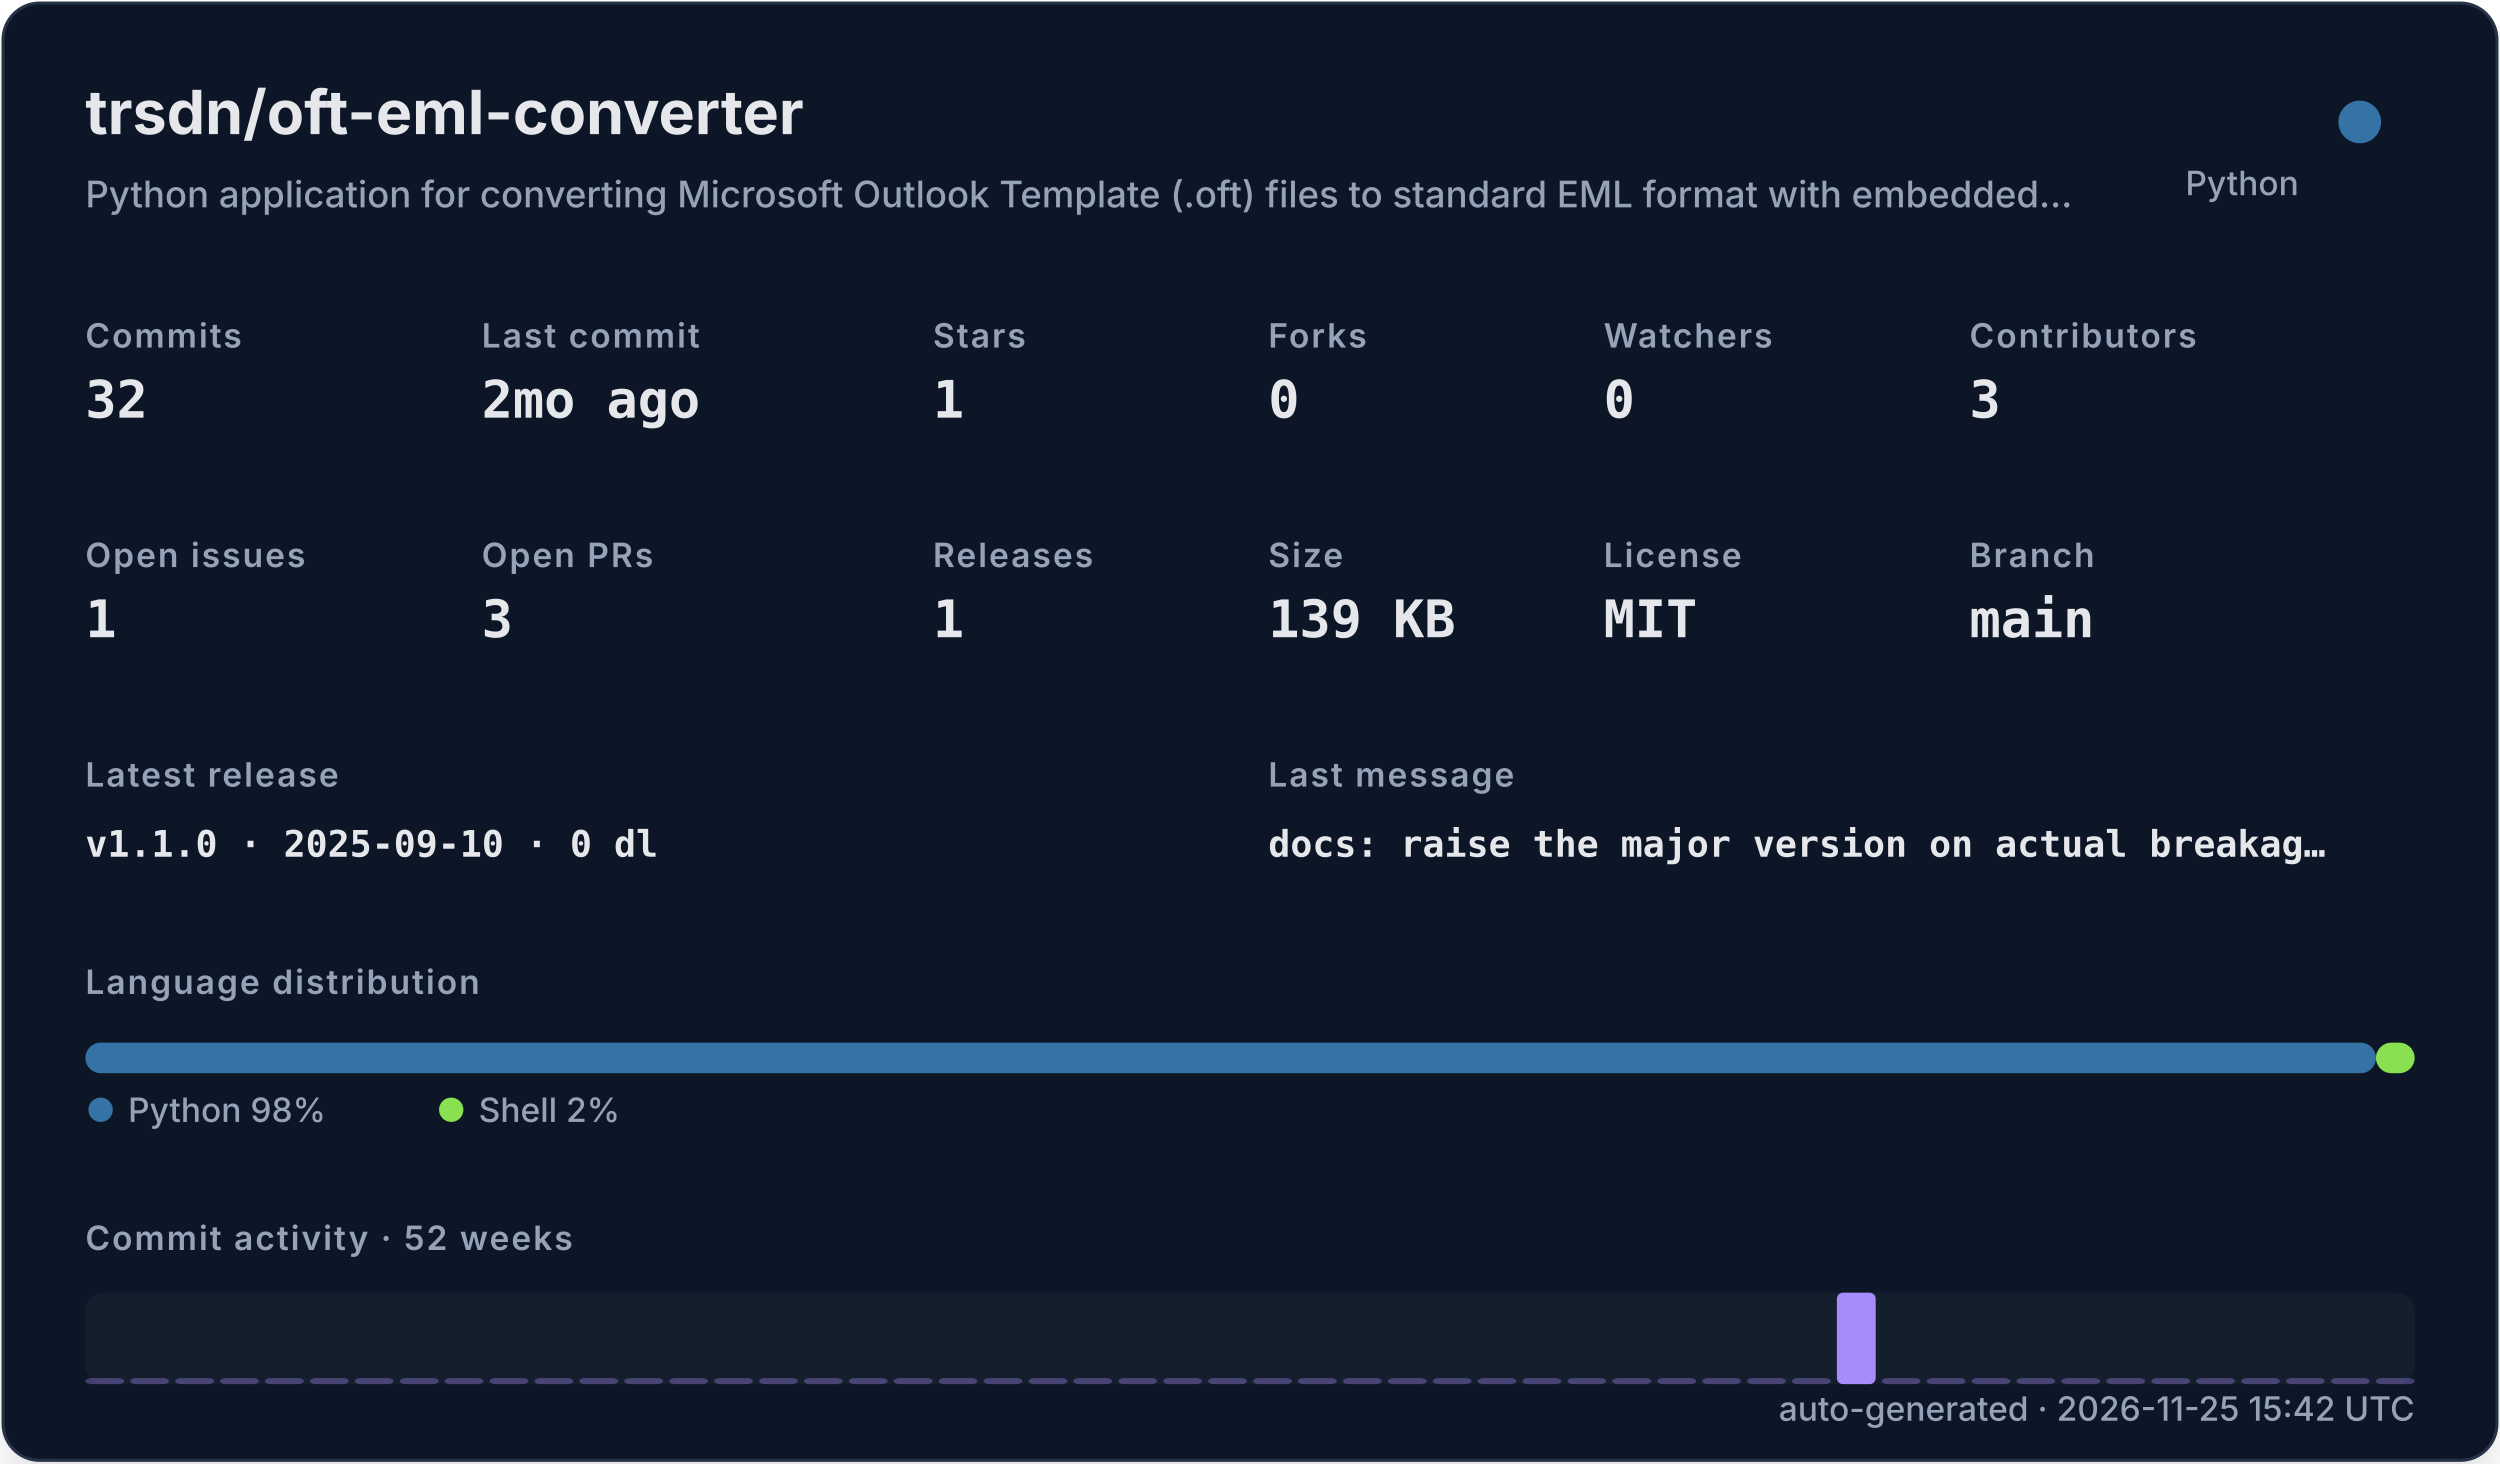
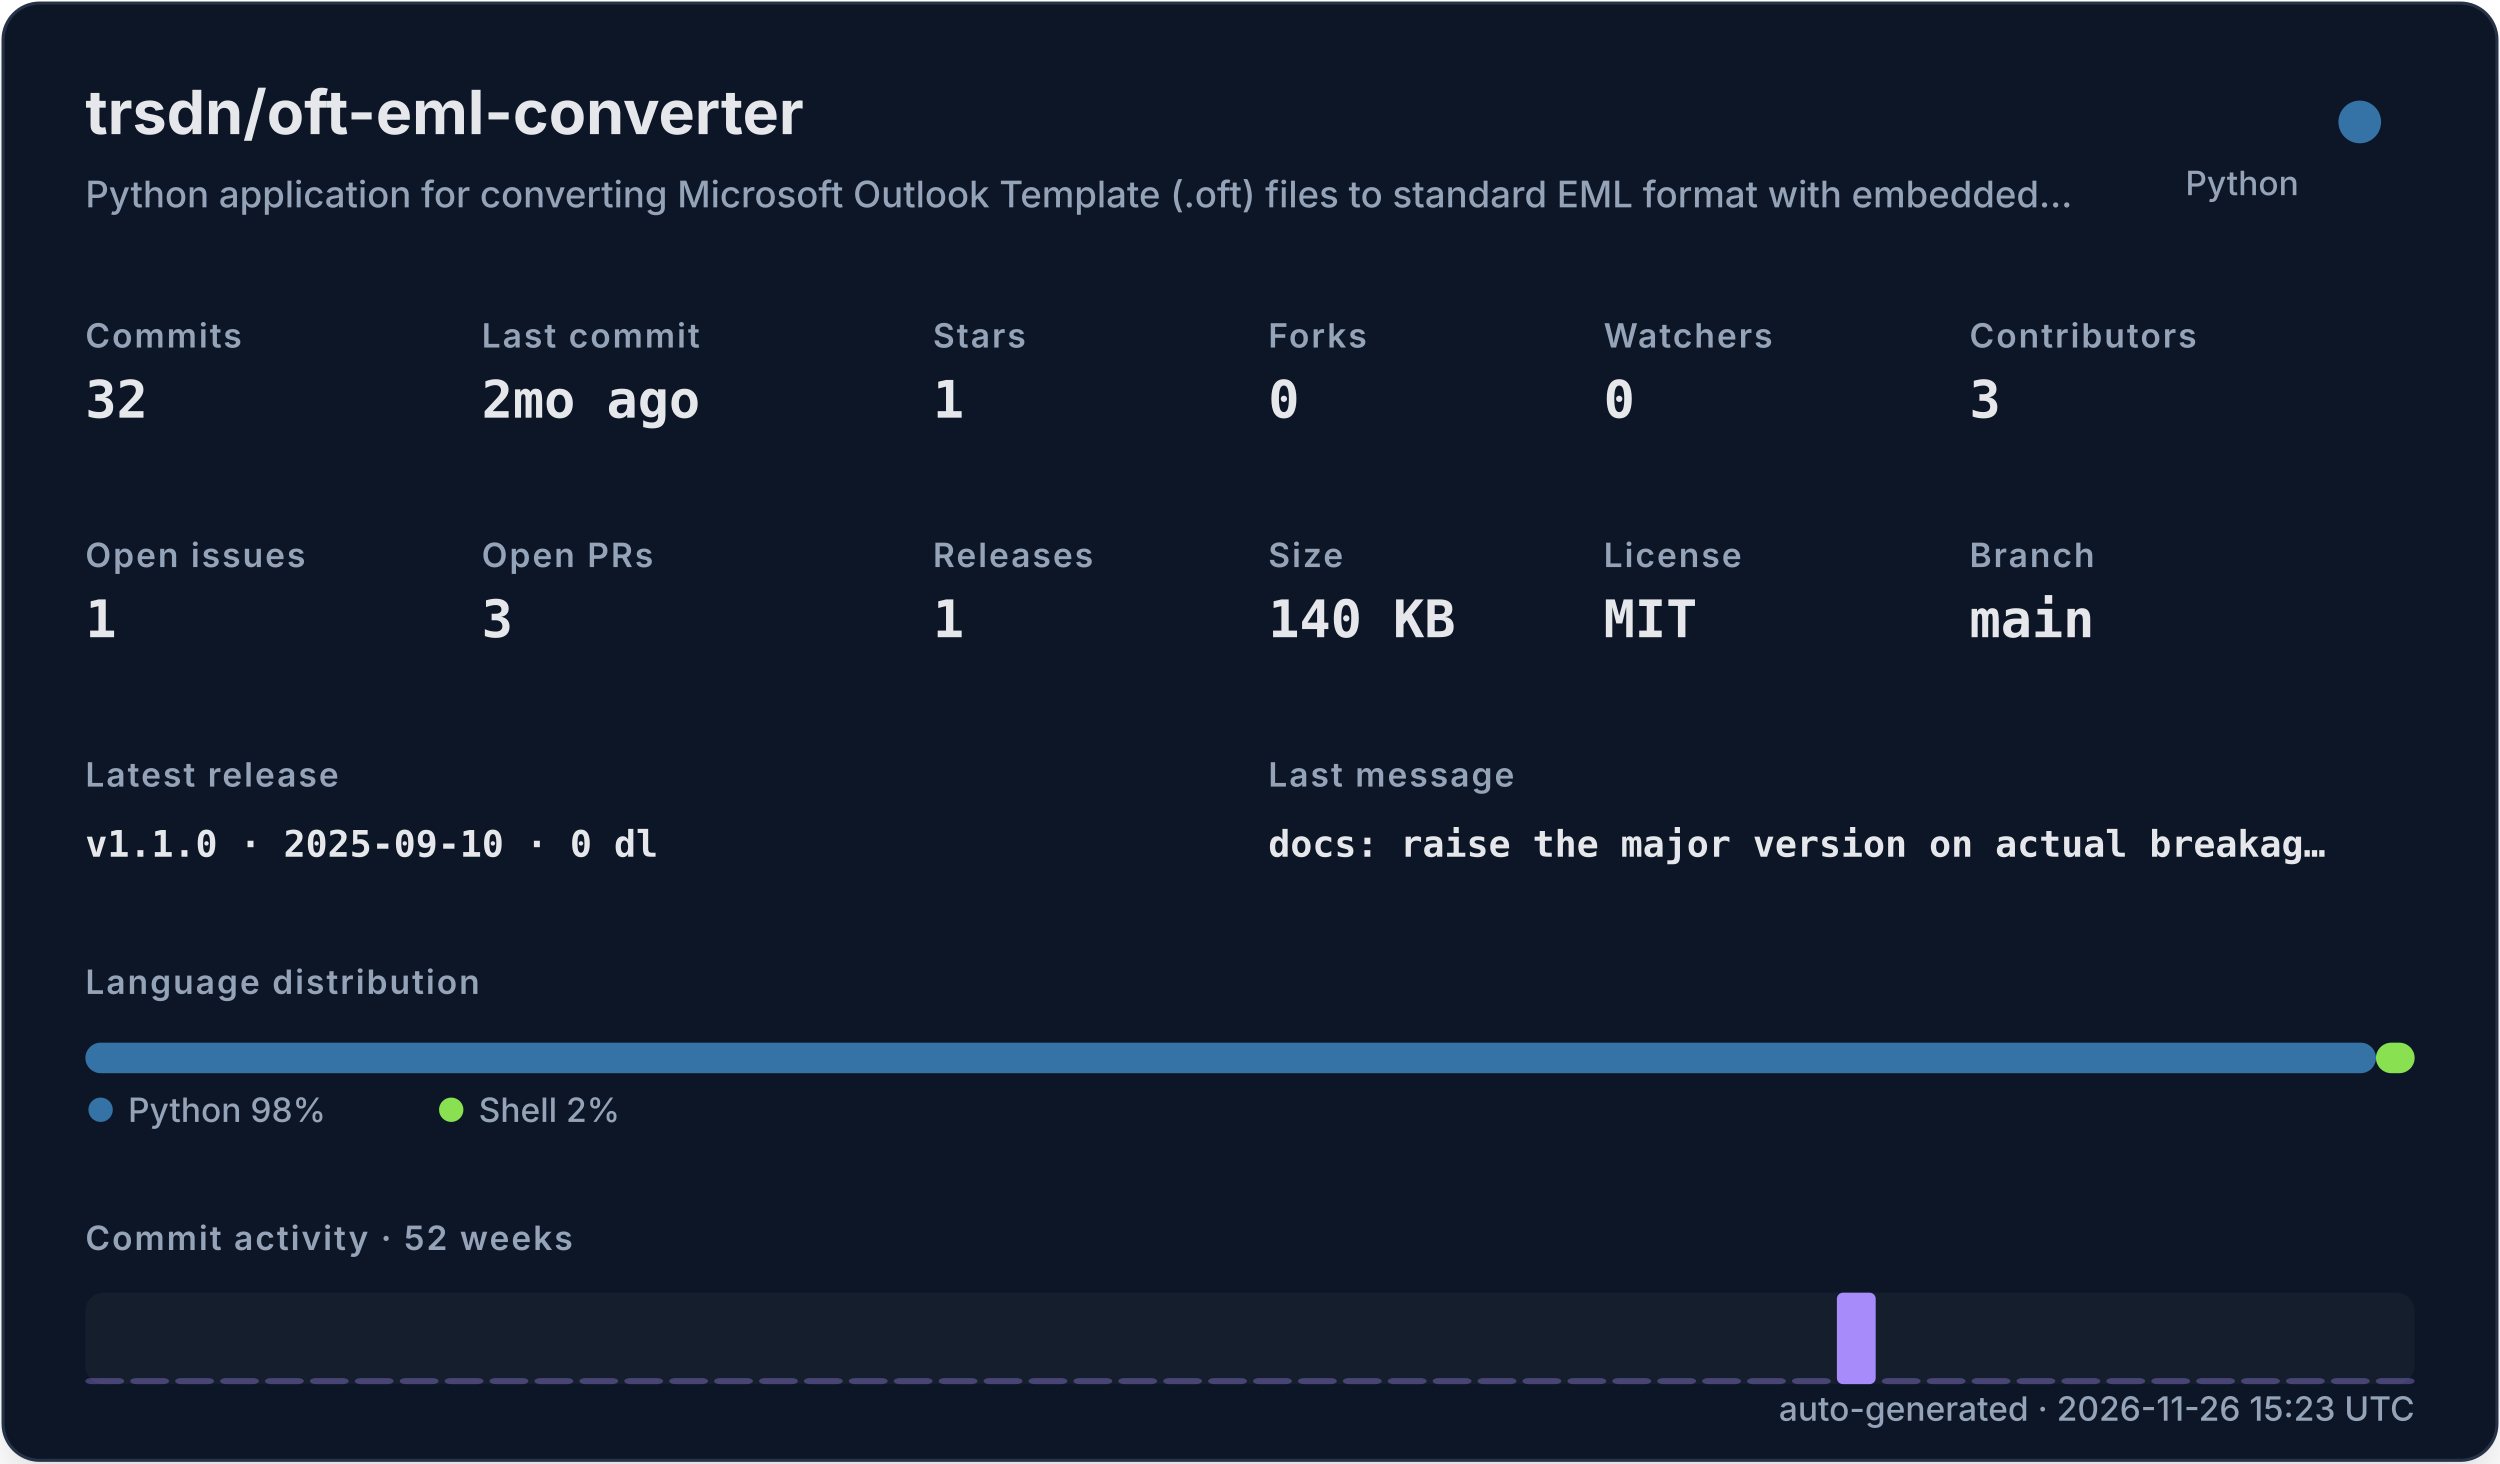
<svg xmlns="http://www.w3.org/2000/svg" width="820" height="480" viewBox="0 0 820 480" role="img">
  <defs>
    <filter id="shadow" x="-10%" y="-10%" width="120%" height="120%">
      <feDropShadow dx="0" dy="8" stdDeviation="10" flood-color="#000000" flood-opacity="0.16" />
    </filter>
    <style>
    .title { font: 700 20px -apple-system,BlinkMacSystemFont,"Segoe UI",sans-serif; fill: #e5e7eb; }
    .subtitle { font: 500 12px -apple-system,BlinkMacSystemFont,"Segoe UI",sans-serif; fill: #94a3b8; }
    .label { font: 600 11px -apple-system,BlinkMacSystemFont,"Segoe UI",sans-serif; fill: #94a3b8; text-transform: uppercase; letter-spacing: .06em; }
    .value { font: 700 17px ui-monospace,SFMono-Regular,Menlo,monospace; fill: #e5e7eb; }
    .small { font: 500 11px -apple-system,BlinkMacSystemFont,"Segoe UI",sans-serif; fill: #94a3b8; }
    .tiny { font: 500 10px -apple-system,BlinkMacSystemFont,"Segoe UI",sans-serif; fill: #94a3b8; }
    .mono { font: 650 12px ui-monospace,SFMono-Regular,Menlo,monospace; fill: #e5e7eb; }
  </style>
  </defs>
  <rect x="1" y="1" width="818" height="478" rx="12" fill="#111827" stroke="#263247" filter="url(#shadow)" />
  <text x="28" y="44" class="title">trsdn/oft-eml-converter</text>
  <text x="28" y="68" class="subtitle">Python application for converting Microsoft Outlook Template (.oft) files to standard EML format with embedded…</text>
  <circle cx="774" cy="40" r="7" fill="#3572A5" />
  <text x="754" y="64" text-anchor="end" class="small">Python</text>
  <text x="28" y="114" class="label">Commits</text>
  <text x="28" y="137" class="value">32</text>
  <text x="158" y="114" class="label">Last commit</text>
  <text x="158" y="137" class="value">2mo ago</text>
  <text x="306" y="114" class="label">Stars</text>
  <text x="306" y="137" class="value">1</text>
  <text x="416" y="114" class="label">Forks</text>
  <text x="416" y="137" class="value">0</text>
  <text x="526" y="114" class="label">Watchers</text>
  <text x="526" y="137" class="value">0</text>
  <text x="646" y="114" class="label">Contributors</text>
  <text x="646" y="137" class="value">3</text>
  <text x="28" y="186" class="label">Open issues</text>
  <text x="28" y="209" class="value">1</text>
  <text x="158" y="186" class="label">Open PRs</text>
  <text x="158" y="209" class="value">3</text>
  <text x="306" y="186" class="label">Releases</text>
  <text x="306" y="209" class="value">1</text>
  <text x="416" y="186" class="label">Size</text>
-   <text x="416" y="209" class="value">139 KB</text>
+   <text x="416" y="209" class="value">140 KB</text>
  <text x="526" y="186" class="label">License</text>
  <text x="526" y="209" class="value">MIT</text>
  <text x="646" y="186" class="label">Branch</text>
  <text x="646" y="209" class="value">main</text>
  <text x="28" y="258" class="label">Latest release</text>
  <text x="28" y="281" class="mono">v1.1.0 · 2025-09-10 · 0 dl</text>
  <text x="416" y="258" class="label">Last message</text>
  <text x="416" y="281" class="mono">docs: raise the major version on actual breakag…</text>
  <text x="28" y="326" class="label">Language distribution</text>
  <rect x="28.00" y="342" width="751.32" height="10" rx="5" fill="#3572A5" />
  <rect x="779.32" y="342" width="12.68" height="10" rx="5" fill="#89e051" />
  <circle cx="33" cy="364" r="4" fill="#3572A5" />
  <text x="42" y="368" class="small">Python 98%</text>
  <circle cx="148" cy="364" r="4" fill="#89e051" />
  <text x="157" y="368" class="small">Shell 2%</text>
  <text x="28" y="410" class="label">Commit activity · 52 weeks</text>
  <rect x="28" y="424" width="764" height="30" rx="6" fill="#1f2937" opacity=".42" />
  <rect x="28.00" y="452.00" width="12.73" height="2.00" rx="2" fill="#a78bfa" opacity="0.35" />
  <rect x="42.73" y="452.00" width="12.73" height="2.00" rx="2" fill="#a78bfa" opacity="0.35" />
  <rect x="57.46" y="452.00" width="12.73" height="2.00" rx="2" fill="#a78bfa" opacity="0.35" />
  <rect x="72.19" y="452.00" width="12.73" height="2.00" rx="2" fill="#a78bfa" opacity="0.35" />
  <rect x="86.92" y="452.00" width="12.73" height="2.00" rx="2" fill="#a78bfa" opacity="0.35" />
  <rect x="101.65" y="452.00" width="12.73" height="2.00" rx="2" fill="#a78bfa" opacity="0.35" />
  <rect x="116.38" y="452.00" width="12.73" height="2.00" rx="2" fill="#a78bfa" opacity="0.35" />
  <rect x="131.12" y="452.00" width="12.73" height="2.00" rx="2" fill="#a78bfa" opacity="0.35" />
  <rect x="145.85" y="452.00" width="12.73" height="2.00" rx="2" fill="#a78bfa" opacity="0.35" />
  <rect x="160.58" y="452.00" width="12.73" height="2.00" rx="2" fill="#a78bfa" opacity="0.35" />
  <rect x="175.31" y="452.00" width="12.73" height="2.00" rx="2" fill="#a78bfa" opacity="0.35" />
  <rect x="190.04" y="452.00" width="12.73" height="2.00" rx="2" fill="#a78bfa" opacity="0.35" />
  <rect x="204.77" y="452.00" width="12.73" height="2.00" rx="2" fill="#a78bfa" opacity="0.35" />
  <rect x="219.50" y="452.00" width="12.73" height="2.00" rx="2" fill="#a78bfa" opacity="0.35" />
  <rect x="234.23" y="452.00" width="12.73" height="2.00" rx="2" fill="#a78bfa" opacity="0.35" />
  <rect x="248.96" y="452.00" width="12.73" height="2.00" rx="2" fill="#a78bfa" opacity="0.35" />
  <rect x="263.69" y="452.00" width="12.73" height="2.00" rx="2" fill="#a78bfa" opacity="0.35" />
  <rect x="278.42" y="452.00" width="12.73" height="2.00" rx="2" fill="#a78bfa" opacity="0.35" />
  <rect x="293.15" y="452.00" width="12.73" height="2.00" rx="2" fill="#a78bfa" opacity="0.35" />
  <rect x="307.88" y="452.00" width="12.73" height="2.00" rx="2" fill="#a78bfa" opacity="0.35" />
  <rect x="322.62" y="452.00" width="12.73" height="2.00" rx="2" fill="#a78bfa" opacity="0.35" />
  <rect x="337.35" y="452.00" width="12.73" height="2.00" rx="2" fill="#a78bfa" opacity="0.35" />
  <rect x="352.08" y="452.00" width="12.73" height="2.00" rx="2" fill="#a78bfa" opacity="0.35" />
  <rect x="366.81" y="452.00" width="12.73" height="2.00" rx="2" fill="#a78bfa" opacity="0.35" />
  <rect x="381.54" y="452.00" width="12.73" height="2.00" rx="2" fill="#a78bfa" opacity="0.35" />
  <rect x="396.27" y="452.00" width="12.73" height="2.00" rx="2" fill="#a78bfa" opacity="0.35" />
  <rect x="411.00" y="452.00" width="12.73" height="2.00" rx="2" fill="#a78bfa" opacity="0.35" />
  <rect x="425.73" y="452.00" width="12.73" height="2.00" rx="2" fill="#a78bfa" opacity="0.35" />
  <rect x="440.46" y="452.00" width="12.73" height="2.00" rx="2" fill="#a78bfa" opacity="0.35" />
  <rect x="455.19" y="452.00" width="12.73" height="2.00" rx="2" fill="#a78bfa" opacity="0.35" />
  <rect x="469.92" y="452.00" width="12.73" height="2.00" rx="2" fill="#a78bfa" opacity="0.35" />
  <rect x="484.65" y="452.00" width="12.73" height="2.00" rx="2" fill="#a78bfa" opacity="0.35" />
  <rect x="499.38" y="452.00" width="12.73" height="2.00" rx="2" fill="#a78bfa" opacity="0.35" />
  <rect x="514.12" y="452.00" width="12.73" height="2.00" rx="2" fill="#a78bfa" opacity="0.35" />
  <rect x="528.85" y="452.00" width="12.73" height="2.00" rx="2" fill="#a78bfa" opacity="0.35" />
  <rect x="543.58" y="452.00" width="12.73" height="2.00" rx="2" fill="#a78bfa" opacity="0.35" />
  <rect x="558.31" y="452.00" width="12.73" height="2.00" rx="2" fill="#a78bfa" opacity="0.35" />
  <rect x="573.04" y="452.00" width="12.73" height="2.00" rx="2" fill="#a78bfa" opacity="0.35" />
  <rect x="587.77" y="452.00" width="12.73" height="2.00" rx="2" fill="#a78bfa" opacity="0.35" />
  <rect x="602.50" y="424.00" width="12.73" height="30.00" rx="2" fill="#a78bfa" opacity="1.00" />
  <rect x="617.23" y="452.00" width="12.73" height="2.00" rx="2" fill="#a78bfa" opacity="0.35" />
  <rect x="631.96" y="452.00" width="12.73" height="2.00" rx="2" fill="#a78bfa" opacity="0.35" />
  <rect x="646.69" y="452.00" width="12.73" height="2.00" rx="2" fill="#a78bfa" opacity="0.35" />
  <rect x="661.42" y="452.00" width="12.73" height="2.00" rx="2" fill="#a78bfa" opacity="0.35" />
  <rect x="676.15" y="452.00" width="12.73" height="2.00" rx="2" fill="#a78bfa" opacity="0.35" />
  <rect x="690.88" y="452.00" width="12.73" height="2.00" rx="2" fill="#a78bfa" opacity="0.35" />
  <rect x="705.62" y="452.00" width="12.73" height="2.00" rx="2" fill="#a78bfa" opacity="0.35" />
  <rect x="720.35" y="452.00" width="12.73" height="2.00" rx="2" fill="#a78bfa" opacity="0.35" />
  <rect x="735.08" y="452.00" width="12.73" height="2.00" rx="2" fill="#a78bfa" opacity="0.35" />
  <rect x="749.81" y="452.00" width="12.73" height="2.00" rx="2" fill="#a78bfa" opacity="0.35" />
  <rect x="764.54" y="452.00" width="12.73" height="2.00" rx="2" fill="#a78bfa" opacity="0.35" />
  <rect x="779.27" y="452.00" width="12.73" height="2.00" rx="2" fill="#a78bfa" opacity="0.35" />
-   <text x="792" y="466" text-anchor="end" class="small">auto-generated · 2026-11-25 15:42 UTC</text>
+   <text x="792" y="466" text-anchor="end" class="small">auto-generated · 2026-11-26 15:23 UTC</text>
</svg>
